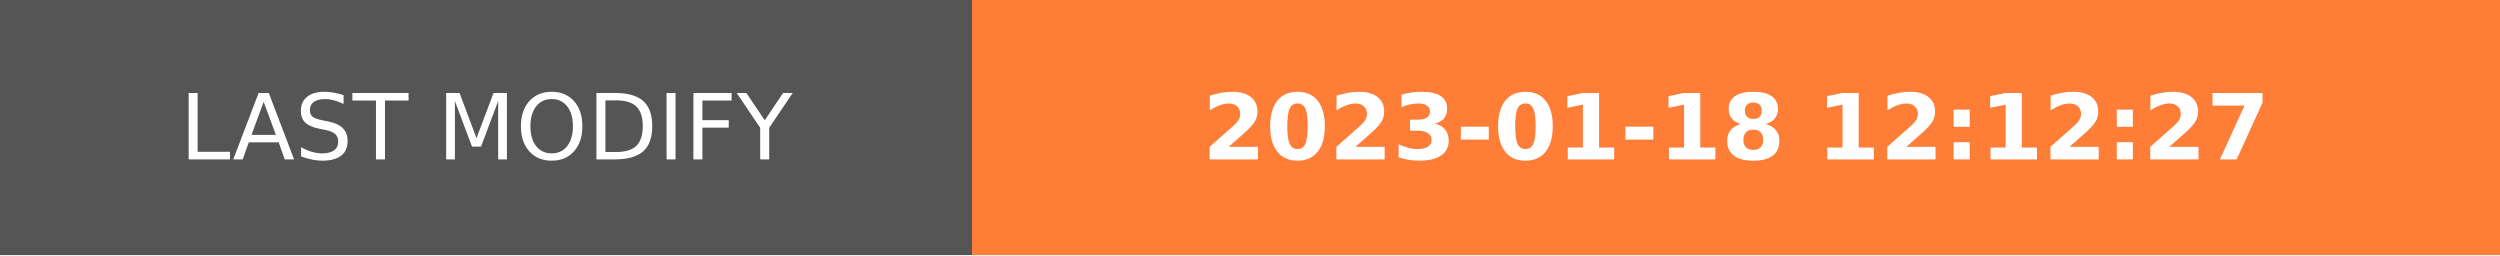
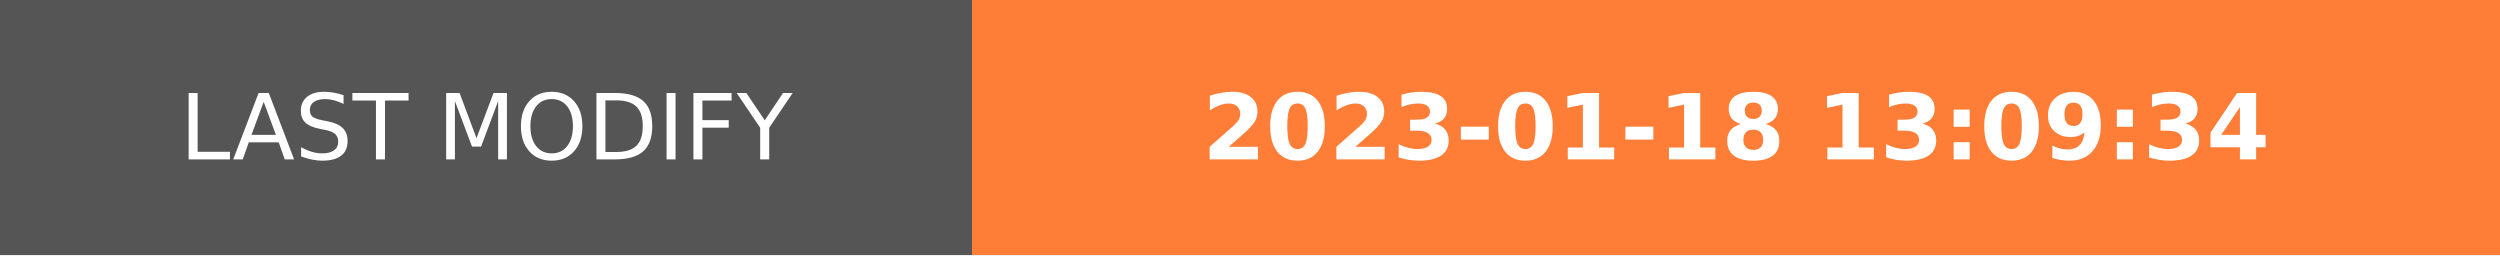
- <svg xmlns="http://www.w3.org/2000/svg" width="274.5" height="28" role="img" aria-label="LAST MODIFY: 2023-01-18 12:12:27">
+ <svg xmlns="http://www.w3.org/2000/svg" width="274.5" height="28" role="img" aria-label="LAST MODIFY: 2023-01-18 13:09:34">
  <g shape-rendering="crispEdges">
    <rect width="106.75" height="28" fill="#555" />
    <rect x="106.75" width="167.75" height="28" fill="#fe7d37" />
  </g>
  <g fill="#fff" text-anchor="middle" font-family="Verdana,Geneva,DejaVu Sans,sans-serif" text-rendering="geometricPrecision" font-size="100">
    <text transform="scale(.1)" x="533.75" y="175" textLength="827.5" fill="#fff">LAST MODIFY</text>
-     <text transform="scale(.1)" x="1906.25" y="175" textLength="1437.5" fill="#fff" font-weight="bold">2023-01-18 12:12:27</text>
+     <text transform="scale(.1)" x="1906.25" y="175" textLength="1437.5" fill="#fff" font-weight="bold">2023-01-18 13:09:34</text>
  </g>
</svg>
